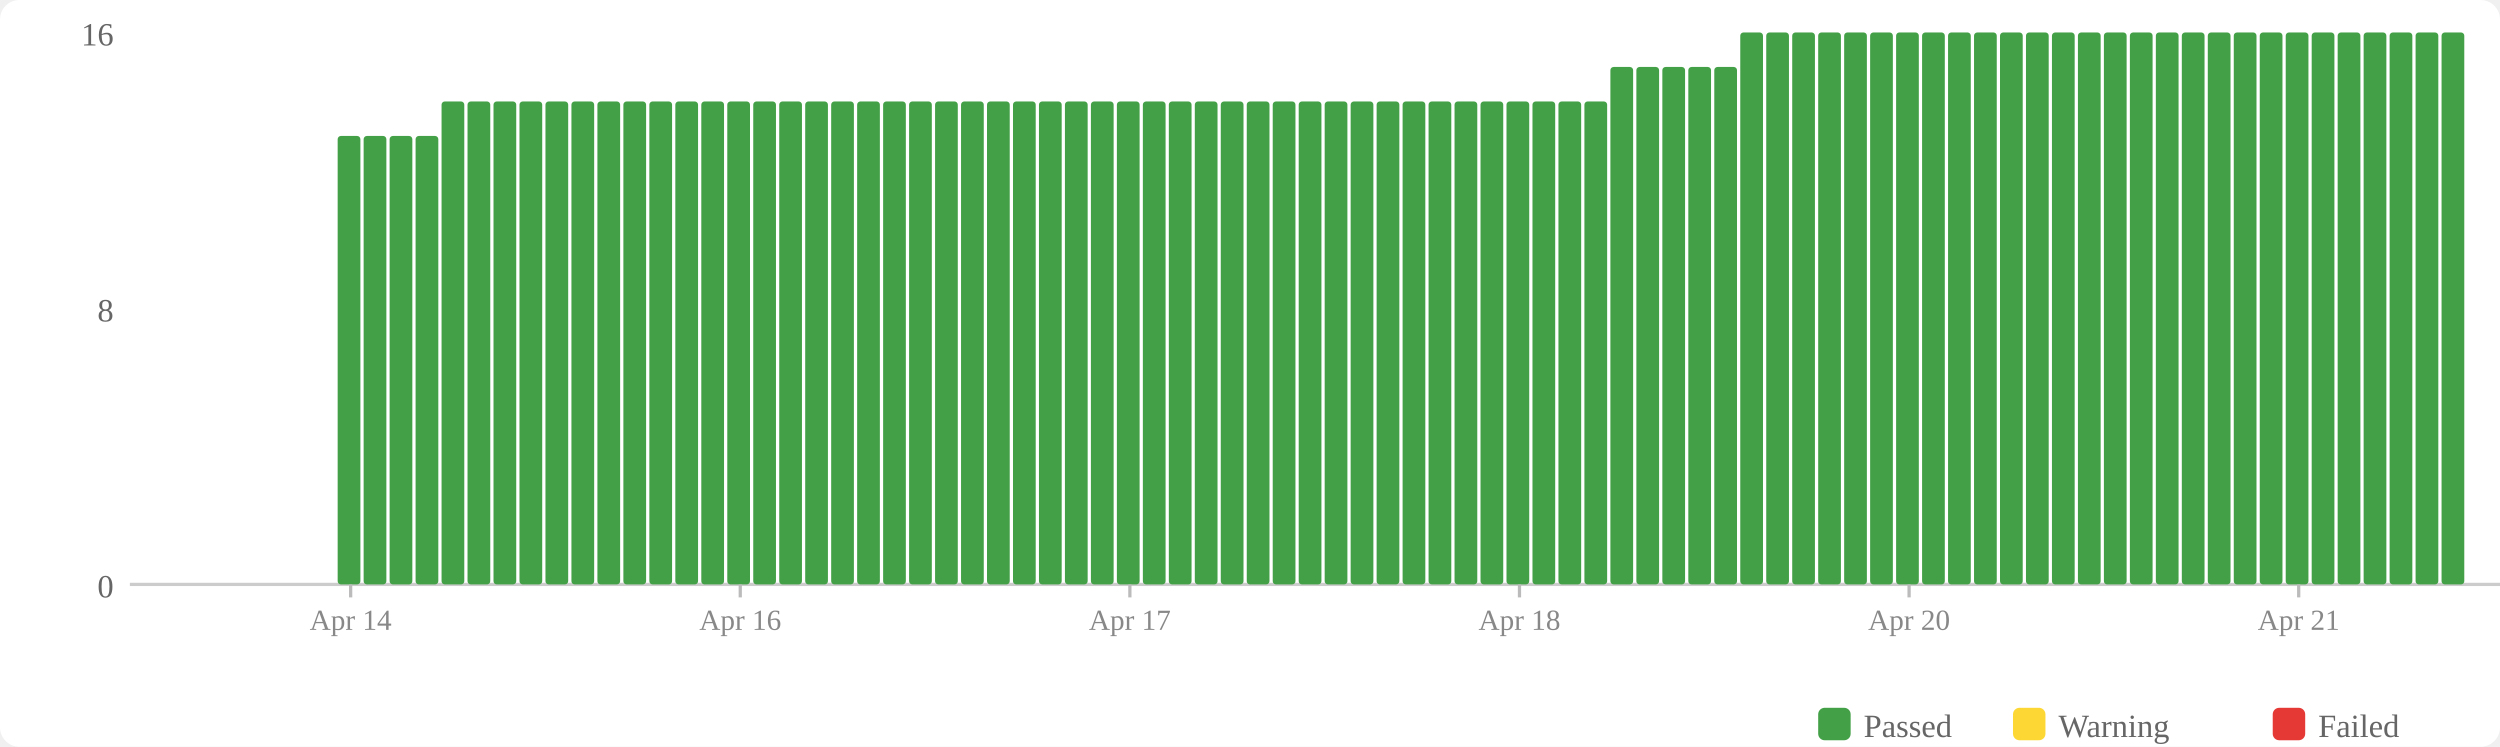
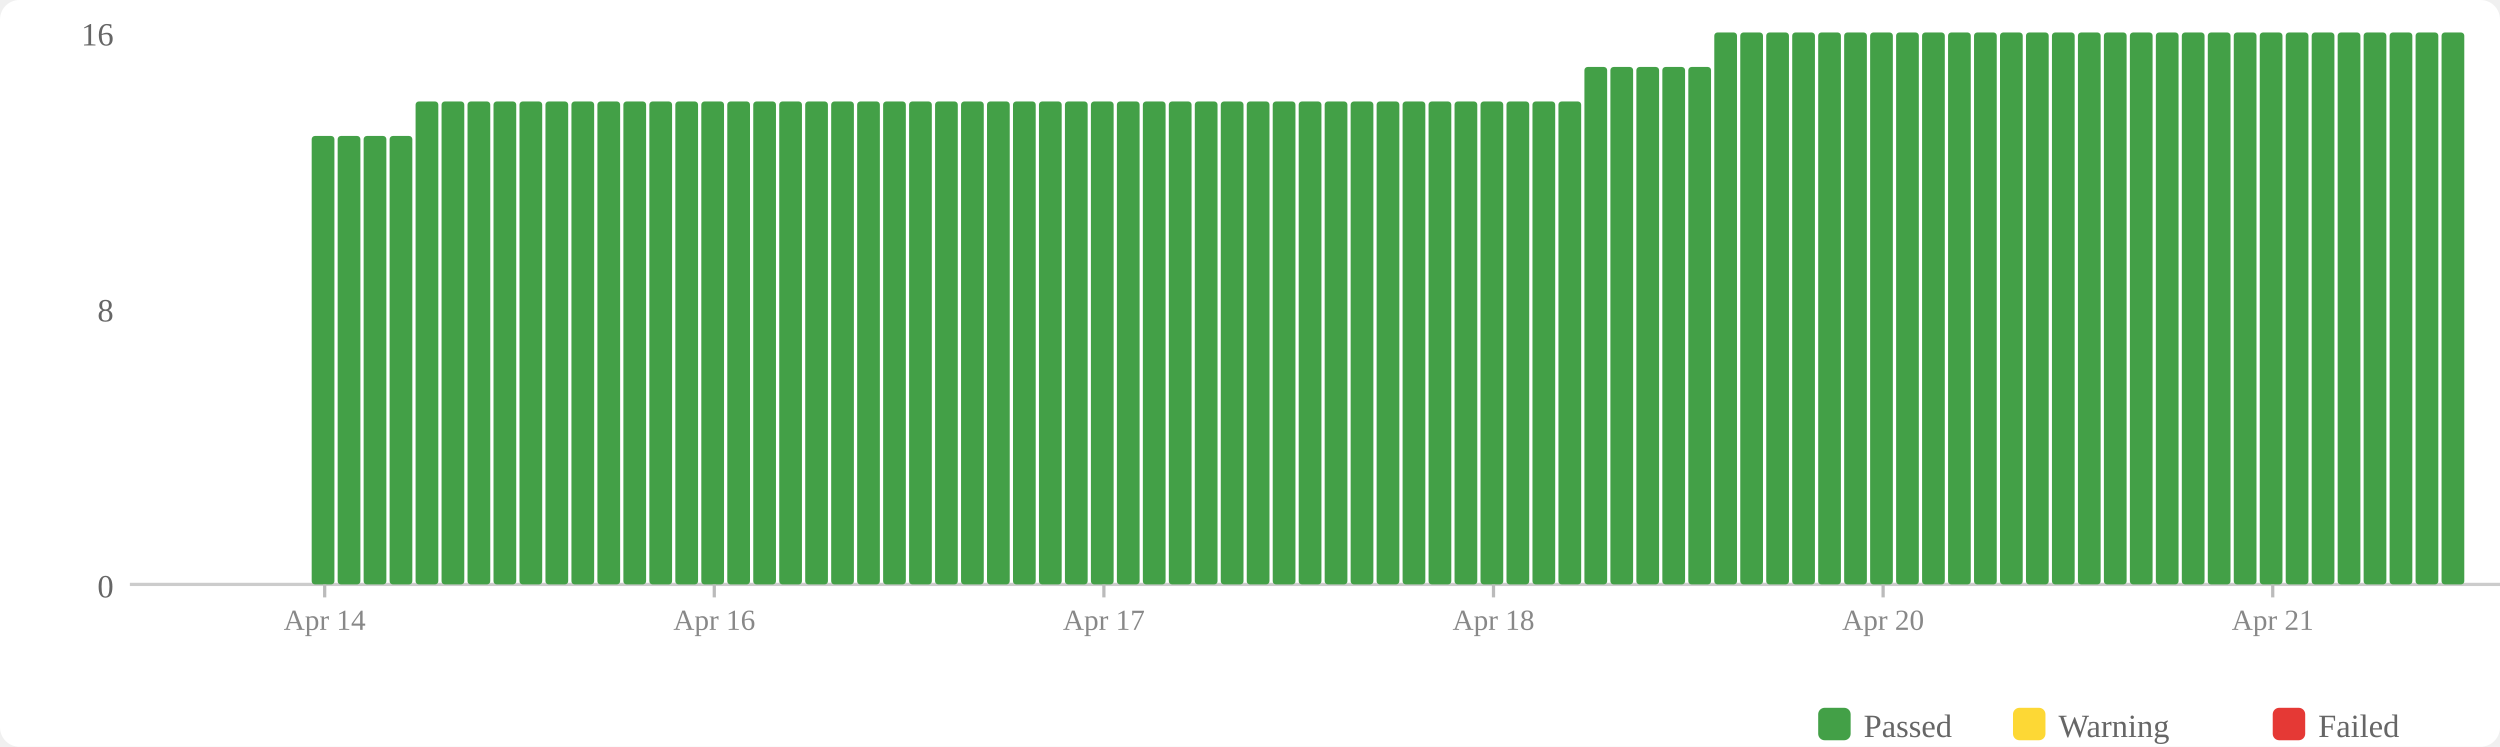
<svg xmlns="http://www.w3.org/2000/svg" width="770" height="230" viewBox="0 0 770 230">
  <rect width="770" height="230" fill="#fff" rx="6" />
  <rect x="560" y="218" width="10" height="10" fill="#43a047" rx="2" />
  <text x="574" y="227" font-size="10" fill="#666">Passed</text>
  <rect x="620" y="218" width="10" height="10" fill="#fdd835" rx="2" />
  <text x="634" y="227" font-size="10" fill="#666">Warning</text>
  <rect x="700" y="218" width="10" height="10" fill="#e53935" rx="2" />
  <text x="714" y="227" font-size="10" fill="#666">Failed</text>
  <text x="35" y="184" text-anchor="end" font-size="10" fill="#666">0</text>
  <text x="35" y="99" text-anchor="end" font-size="10" fill="#666">8</text>
  <text x="35" y="14" text-anchor="end" font-size="10" fill="#666">16</text>
  <line x1="40" y1="180" x2="770" y2="180" stroke="#ccc" stroke-width="1" />
+   <rect x="96" y="41.875" width="7" height="138.125" fill="#43a047" rx="1" />
  <rect x="104" y="41.875" width="7" height="138.125" fill="#43a047" rx="1" />
  <rect x="112" y="41.875" width="7" height="138.125" fill="#43a047" rx="1" />
  <rect x="120" y="41.875" width="7" height="138.125" fill="#43a047" rx="1" />
-   <rect x="128" y="41.875" width="7" height="138.125" fill="#43a047" rx="1" />
+   <rect x="128" y="31.25" width="7" height="148.75" fill="#43a047" rx="1" />
  <rect x="136" y="31.25" width="7" height="148.75" fill="#43a047" rx="1" />
  <rect x="144" y="31.25" width="7" height="148.75" fill="#43a047" rx="1" />
  <rect x="152" y="31.25" width="7" height="148.75" fill="#43a047" rx="1" />
  <rect x="160" y="31.25" width="7" height="148.75" fill="#43a047" rx="1" />
  <rect x="168" y="31.25" width="7" height="148.75" fill="#43a047" rx="1" />
  <rect x="176" y="31.25" width="7" height="148.75" fill="#43a047" rx="1" />
  <rect x="184" y="31.25" width="7" height="148.75" fill="#43a047" rx="1" />
  <rect x="192" y="31.25" width="7" height="148.75" fill="#43a047" rx="1" />
  <rect x="200" y="31.25" width="7" height="148.75" fill="#43a047" rx="1" />
  <rect x="208" y="31.25" width="7" height="148.75" fill="#43a047" rx="1" />
  <rect x="216" y="31.25" width="7" height="148.75" fill="#43a047" rx="1" />
  <rect x="224" y="31.25" width="7" height="148.75" fill="#43a047" rx="1" />
  <rect x="232" y="31.25" width="7" height="148.75" fill="#43a047" rx="1" />
  <rect x="240" y="31.25" width="7" height="148.75" fill="#43a047" rx="1" />
  <rect x="248" y="31.25" width="7" height="148.75" fill="#43a047" rx="1" />
  <rect x="256" y="31.25" width="7" height="148.75" fill="#43a047" rx="1" />
  <rect x="264" y="31.25" width="7" height="148.75" fill="#43a047" rx="1" />
  <rect x="272" y="31.25" width="7" height="148.75" fill="#43a047" rx="1" />
  <rect x="280" y="31.25" width="7" height="148.75" fill="#43a047" rx="1" />
  <rect x="288" y="31.25" width="7" height="148.75" fill="#43a047" rx="1" />
  <rect x="296" y="31.25" width="7" height="148.75" fill="#43a047" rx="1" />
  <rect x="304" y="31.25" width="7" height="148.75" fill="#43a047" rx="1" />
  <rect x="312" y="31.25" width="7" height="148.75" fill="#43a047" rx="1" />
  <rect x="320" y="31.25" width="7" height="148.75" fill="#43a047" rx="1" />
  <rect x="328" y="31.25" width="7" height="148.75" fill="#43a047" rx="1" />
  <rect x="336" y="31.25" width="7" height="148.75" fill="#43a047" rx="1" />
  <rect x="344" y="31.25" width="7" height="148.75" fill="#43a047" rx="1" />
  <rect x="352" y="31.25" width="7" height="148.75" fill="#43a047" rx="1" />
  <rect x="360" y="31.25" width="7" height="148.75" fill="#43a047" rx="1" />
  <rect x="368" y="31.25" width="7" height="148.75" fill="#43a047" rx="1" />
  <rect x="376" y="31.25" width="7" height="148.75" fill="#43a047" rx="1" />
  <rect x="384" y="31.25" width="7" height="148.75" fill="#43a047" rx="1" />
  <rect x="392" y="31.25" width="7" height="148.75" fill="#43a047" rx="1" />
  <rect x="400" y="31.25" width="7" height="148.75" fill="#43a047" rx="1" />
  <rect x="408" y="31.25" width="7" height="148.75" fill="#43a047" rx="1" />
  <rect x="416" y="31.25" width="7" height="148.75" fill="#43a047" rx="1" />
  <rect x="424" y="31.25" width="7" height="148.75" fill="#43a047" rx="1" />
  <rect x="432" y="31.25" width="7" height="148.75" fill="#43a047" rx="1" />
  <rect x="440" y="31.25" width="7" height="148.75" fill="#43a047" rx="1" />
  <rect x="448" y="31.25" width="7" height="148.75" fill="#43a047" rx="1" />
  <rect x="456" y="31.25" width="7" height="148.75" fill="#43a047" rx="1" />
  <rect x="464" y="31.25" width="7" height="148.75" fill="#43a047" rx="1" />
  <rect x="472" y="31.25" width="7" height="148.75" fill="#43a047" rx="1" />
  <rect x="480" y="31.25" width="7" height="148.75" fill="#43a047" rx="1" />
-   <rect x="488" y="31.25" width="7" height="148.75" fill="#43a047" rx="1" />
+   <rect x="488" y="20.625" width="7" height="159.375" fill="#43a047" rx="1" />
  <rect x="496" y="20.625" width="7" height="159.375" fill="#43a047" rx="1" />
  <rect x="504" y="20.625" width="7" height="159.375" fill="#43a047" rx="1" />
  <rect x="512" y="20.625" width="7" height="159.375" fill="#43a047" rx="1" />
  <rect x="520" y="20.625" width="7" height="159.375" fill="#43a047" rx="1" />
-   <rect x="528" y="20.625" width="7" height="159.375" fill="#43a047" rx="1" />
+   <rect x="528" y="10" width="7" height="170" fill="#43a047" rx="1" />
  <rect x="536" y="10" width="7" height="170" fill="#43a047" rx="1" />
  <rect x="544" y="10" width="7" height="170" fill="#43a047" rx="1" />
  <rect x="552" y="10" width="7" height="170" fill="#43a047" rx="1" />
  <rect x="560" y="10" width="7" height="170" fill="#43a047" rx="1" />
  <rect x="568" y="10" width="7" height="170" fill="#43a047" rx="1" />
  <rect x="576" y="10" width="7" height="170" fill="#43a047" rx="1" />
  <rect x="584" y="10" width="7" height="170" fill="#43a047" rx="1" />
  <rect x="592" y="10" width="7" height="170" fill="#43a047" rx="1" />
  <rect x="600" y="10" width="7" height="170" fill="#43a047" rx="1" />
  <rect x="608" y="10" width="7" height="170" fill="#43a047" rx="1" />
  <rect x="616" y="10" width="7" height="170" fill="#43a047" rx="1" />
  <rect x="624" y="10" width="7" height="170" fill="#43a047" rx="1" />
  <rect x="632" y="10" width="7" height="170" fill="#43a047" rx="1" />
  <rect x="640" y="10" width="7" height="170" fill="#43a047" rx="1" />
  <rect x="648" y="10" width="7" height="170" fill="#43a047" rx="1" />
  <rect x="656" y="10" width="7" height="170" fill="#43a047" rx="1" />
  <rect x="664" y="10" width="7" height="170" fill="#43a047" rx="1" />
  <rect x="672" y="10" width="7" height="170" fill="#43a047" rx="1" />
  <rect x="680" y="10" width="7" height="170" fill="#43a047" rx="1" />
  <rect x="688" y="10" width="7" height="170" fill="#43a047" rx="1" />
  <rect x="696" y="10" width="7" height="170" fill="#43a047" rx="1" />
  <rect x="704" y="10" width="7" height="170" fill="#43a047" rx="1" />
  <rect x="712" y="10" width="7" height="170" fill="#43a047" rx="1" />
  <rect x="720" y="10" width="7" height="170" fill="#43a047" rx="1" />
  <rect x="728" y="10" width="7" height="170" fill="#43a047" rx="1" />
  <rect x="736" y="10" width="7" height="170" fill="#43a047" rx="1" />
  <rect x="744" y="10" width="7" height="170" fill="#43a047" rx="1" />
  <rect x="752" y="10" width="7" height="170" fill="#43a047" rx="1" />
-   <line x1="108.0" y1="180" x2="108.0" y2="184" stroke="#bbb" stroke-width="1" />
-   <text x="108.0" y="194" text-anchor="middle" font-size="9" fill="#888">Apr 14</text>
-   <line x1="228.0" y1="180" x2="228.0" y2="184" stroke="#bbb" stroke-width="1" />
-   <text x="228.0" y="194" text-anchor="middle" font-size="9" fill="#888">Apr 16</text>
-   <line x1="348.0" y1="180" x2="348.0" y2="184" stroke="#bbb" stroke-width="1" />
-   <text x="348.0" y="194" text-anchor="middle" font-size="9" fill="#888">Apr 17</text>
-   <line x1="468.0" y1="180" x2="468.0" y2="184" stroke="#bbb" stroke-width="1" />
-   <text x="468.0" y="194" text-anchor="middle" font-size="9" fill="#888">Apr 18</text>
-   <line x1="588.0" y1="180" x2="588.0" y2="184" stroke="#bbb" stroke-width="1" />
-   <text x="588.0" y="194" text-anchor="middle" font-size="9" fill="#888">Apr 20</text>
-   <line x1="708.0" y1="180" x2="708.0" y2="184" stroke="#bbb" stroke-width="1" />
-   <text x="708.0" y="194" text-anchor="middle" font-size="9" fill="#888">Apr 21</text>
+   <line x1="100.0" y1="180" x2="100.0" y2="184" stroke="#bbb" stroke-width="1" />
+   <text x="100.0" y="194" text-anchor="middle" font-size="9" fill="#888">Apr 14</text>
+   <line x1="220.0" y1="180" x2="220.0" y2="184" stroke="#bbb" stroke-width="1" />
+   <text x="220.0" y="194" text-anchor="middle" font-size="9" fill="#888">Apr 16</text>
+   <line x1="340.0" y1="180" x2="340.0" y2="184" stroke="#bbb" stroke-width="1" />
+   <text x="340.0" y="194" text-anchor="middle" font-size="9" fill="#888">Apr 17</text>
+   <line x1="460.0" y1="180" x2="460.0" y2="184" stroke="#bbb" stroke-width="1" />
+   <text x="460.0" y="194" text-anchor="middle" font-size="9" fill="#888">Apr 18</text>
+   <line x1="580.0" y1="180" x2="580.0" y2="184" stroke="#bbb" stroke-width="1" />
+   <text x="580.0" y="194" text-anchor="middle" font-size="9" fill="#888">Apr 20</text>
+   <line x1="700.0" y1="180" x2="700.0" y2="184" stroke="#bbb" stroke-width="1" />
+   <text x="700.0" y="194" text-anchor="middle" font-size="9" fill="#888">Apr 21</text>
</svg>
